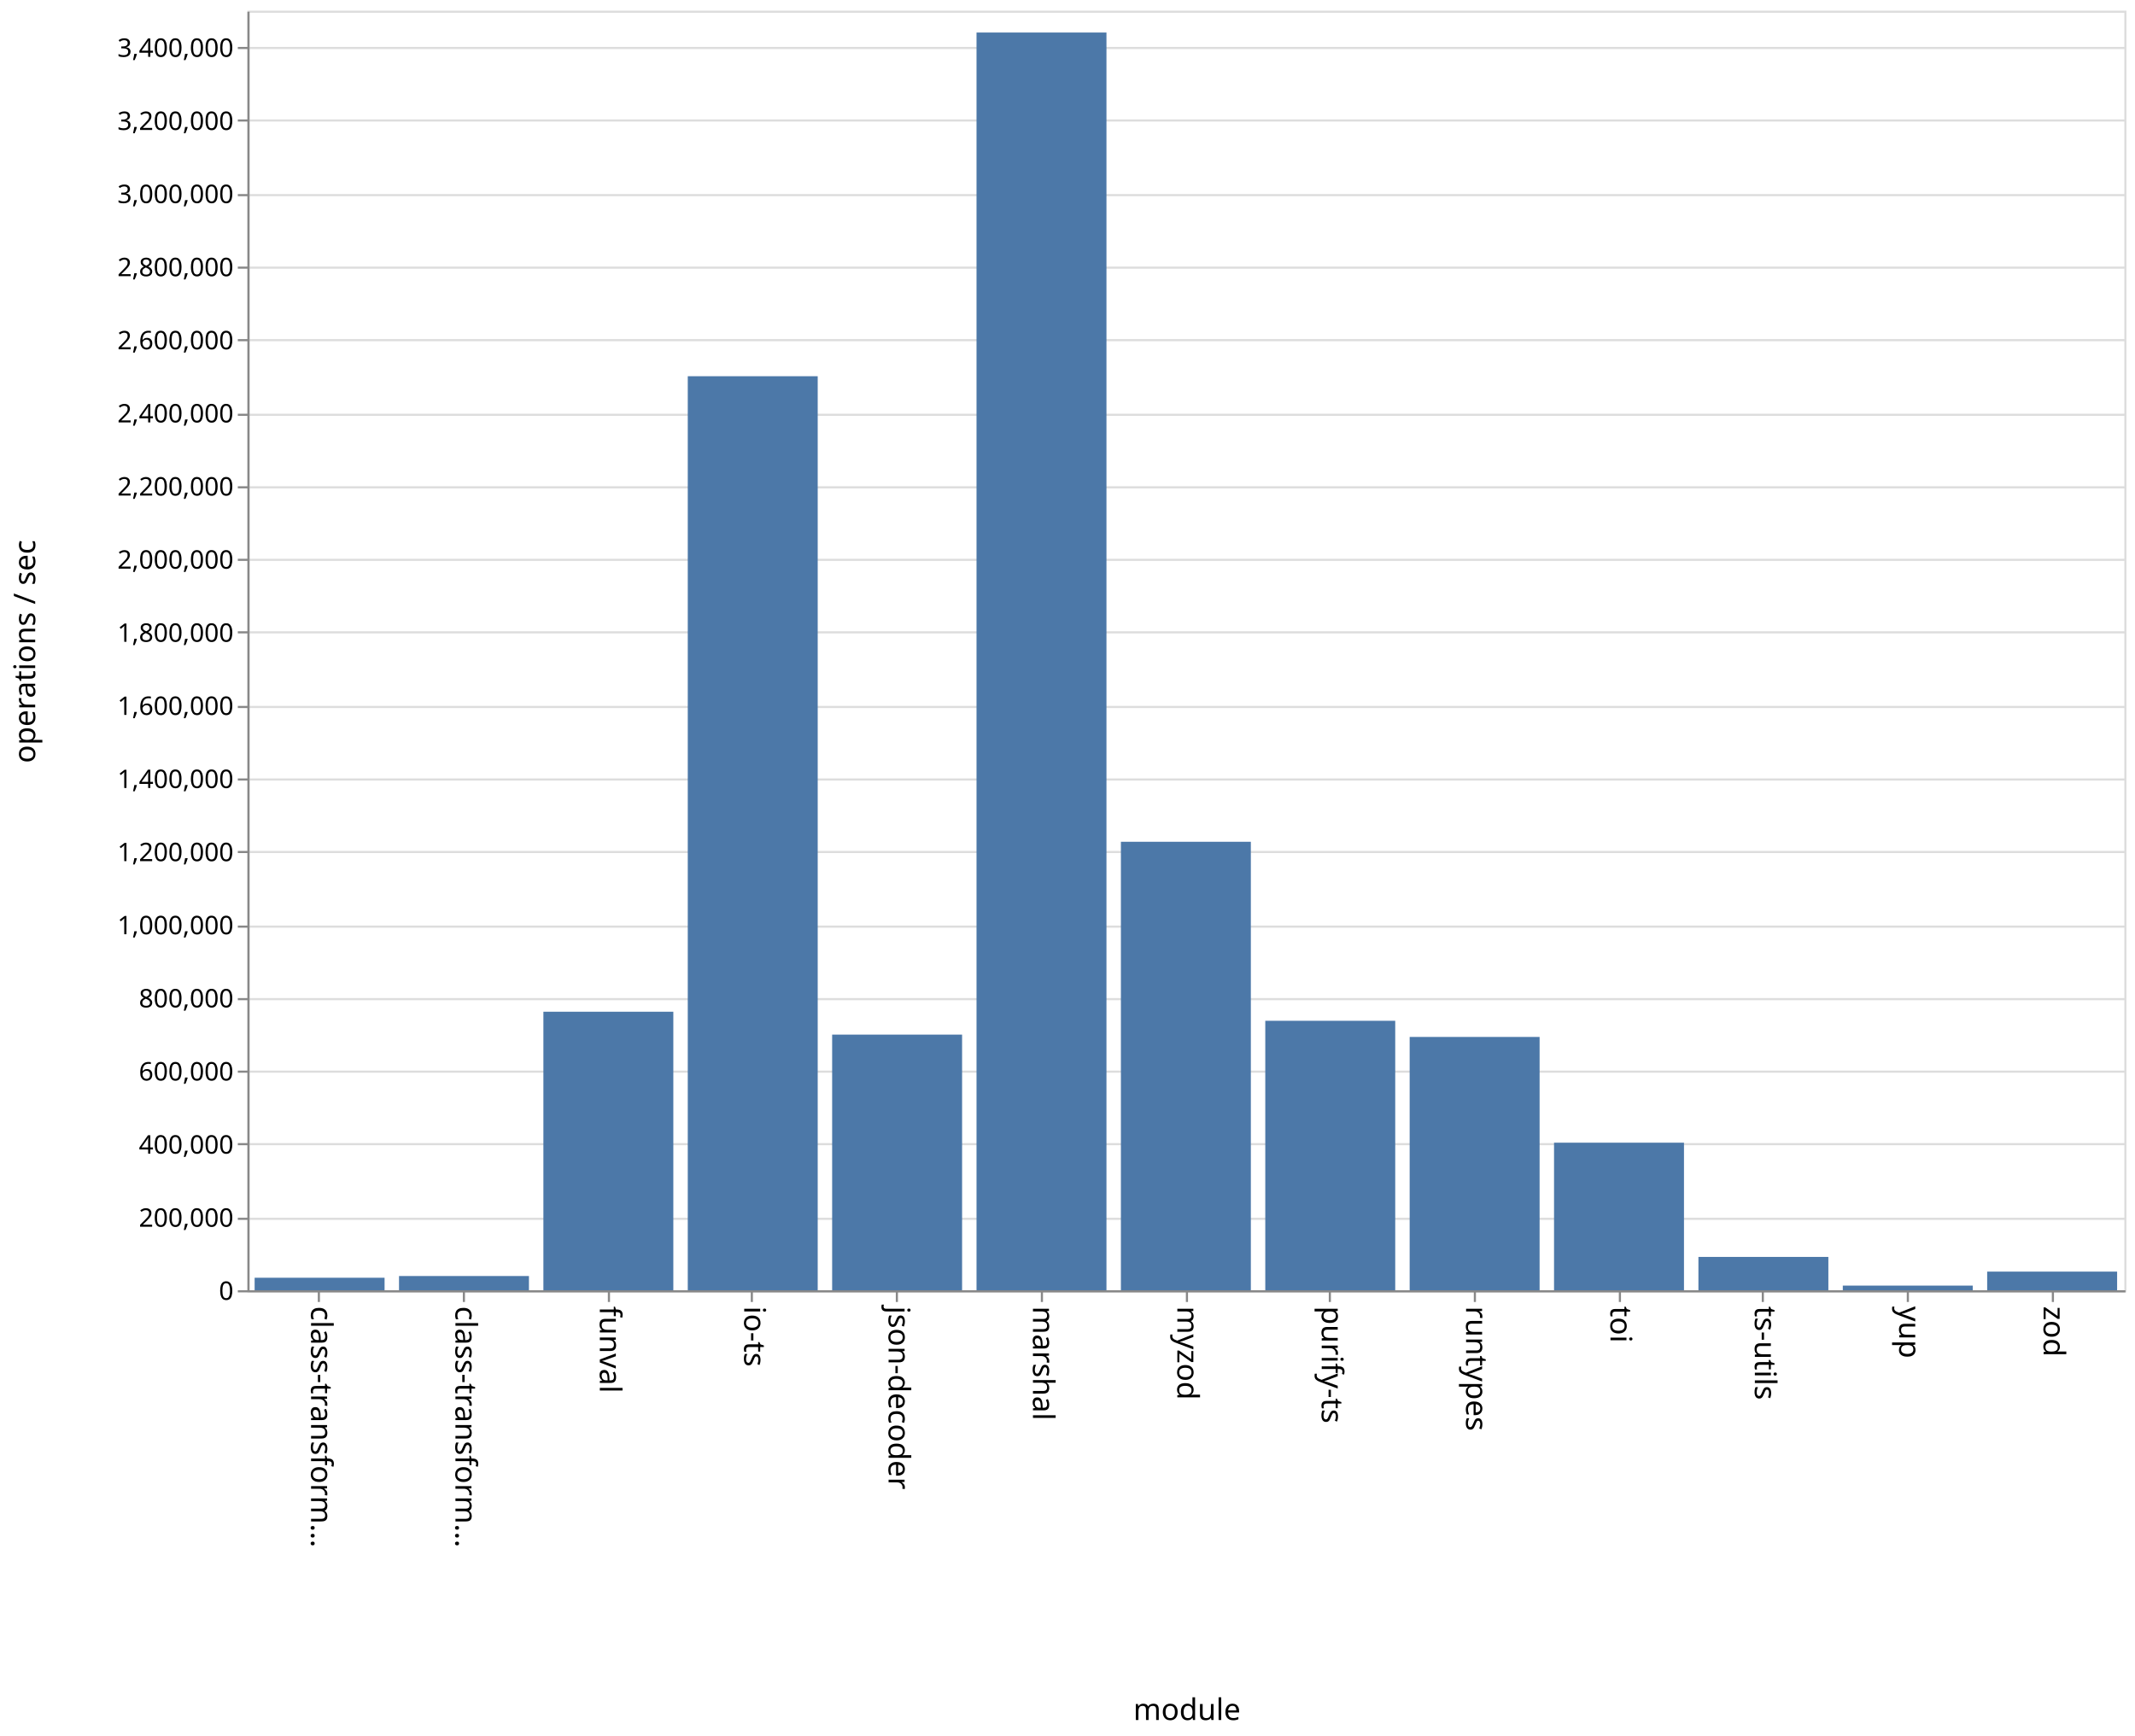
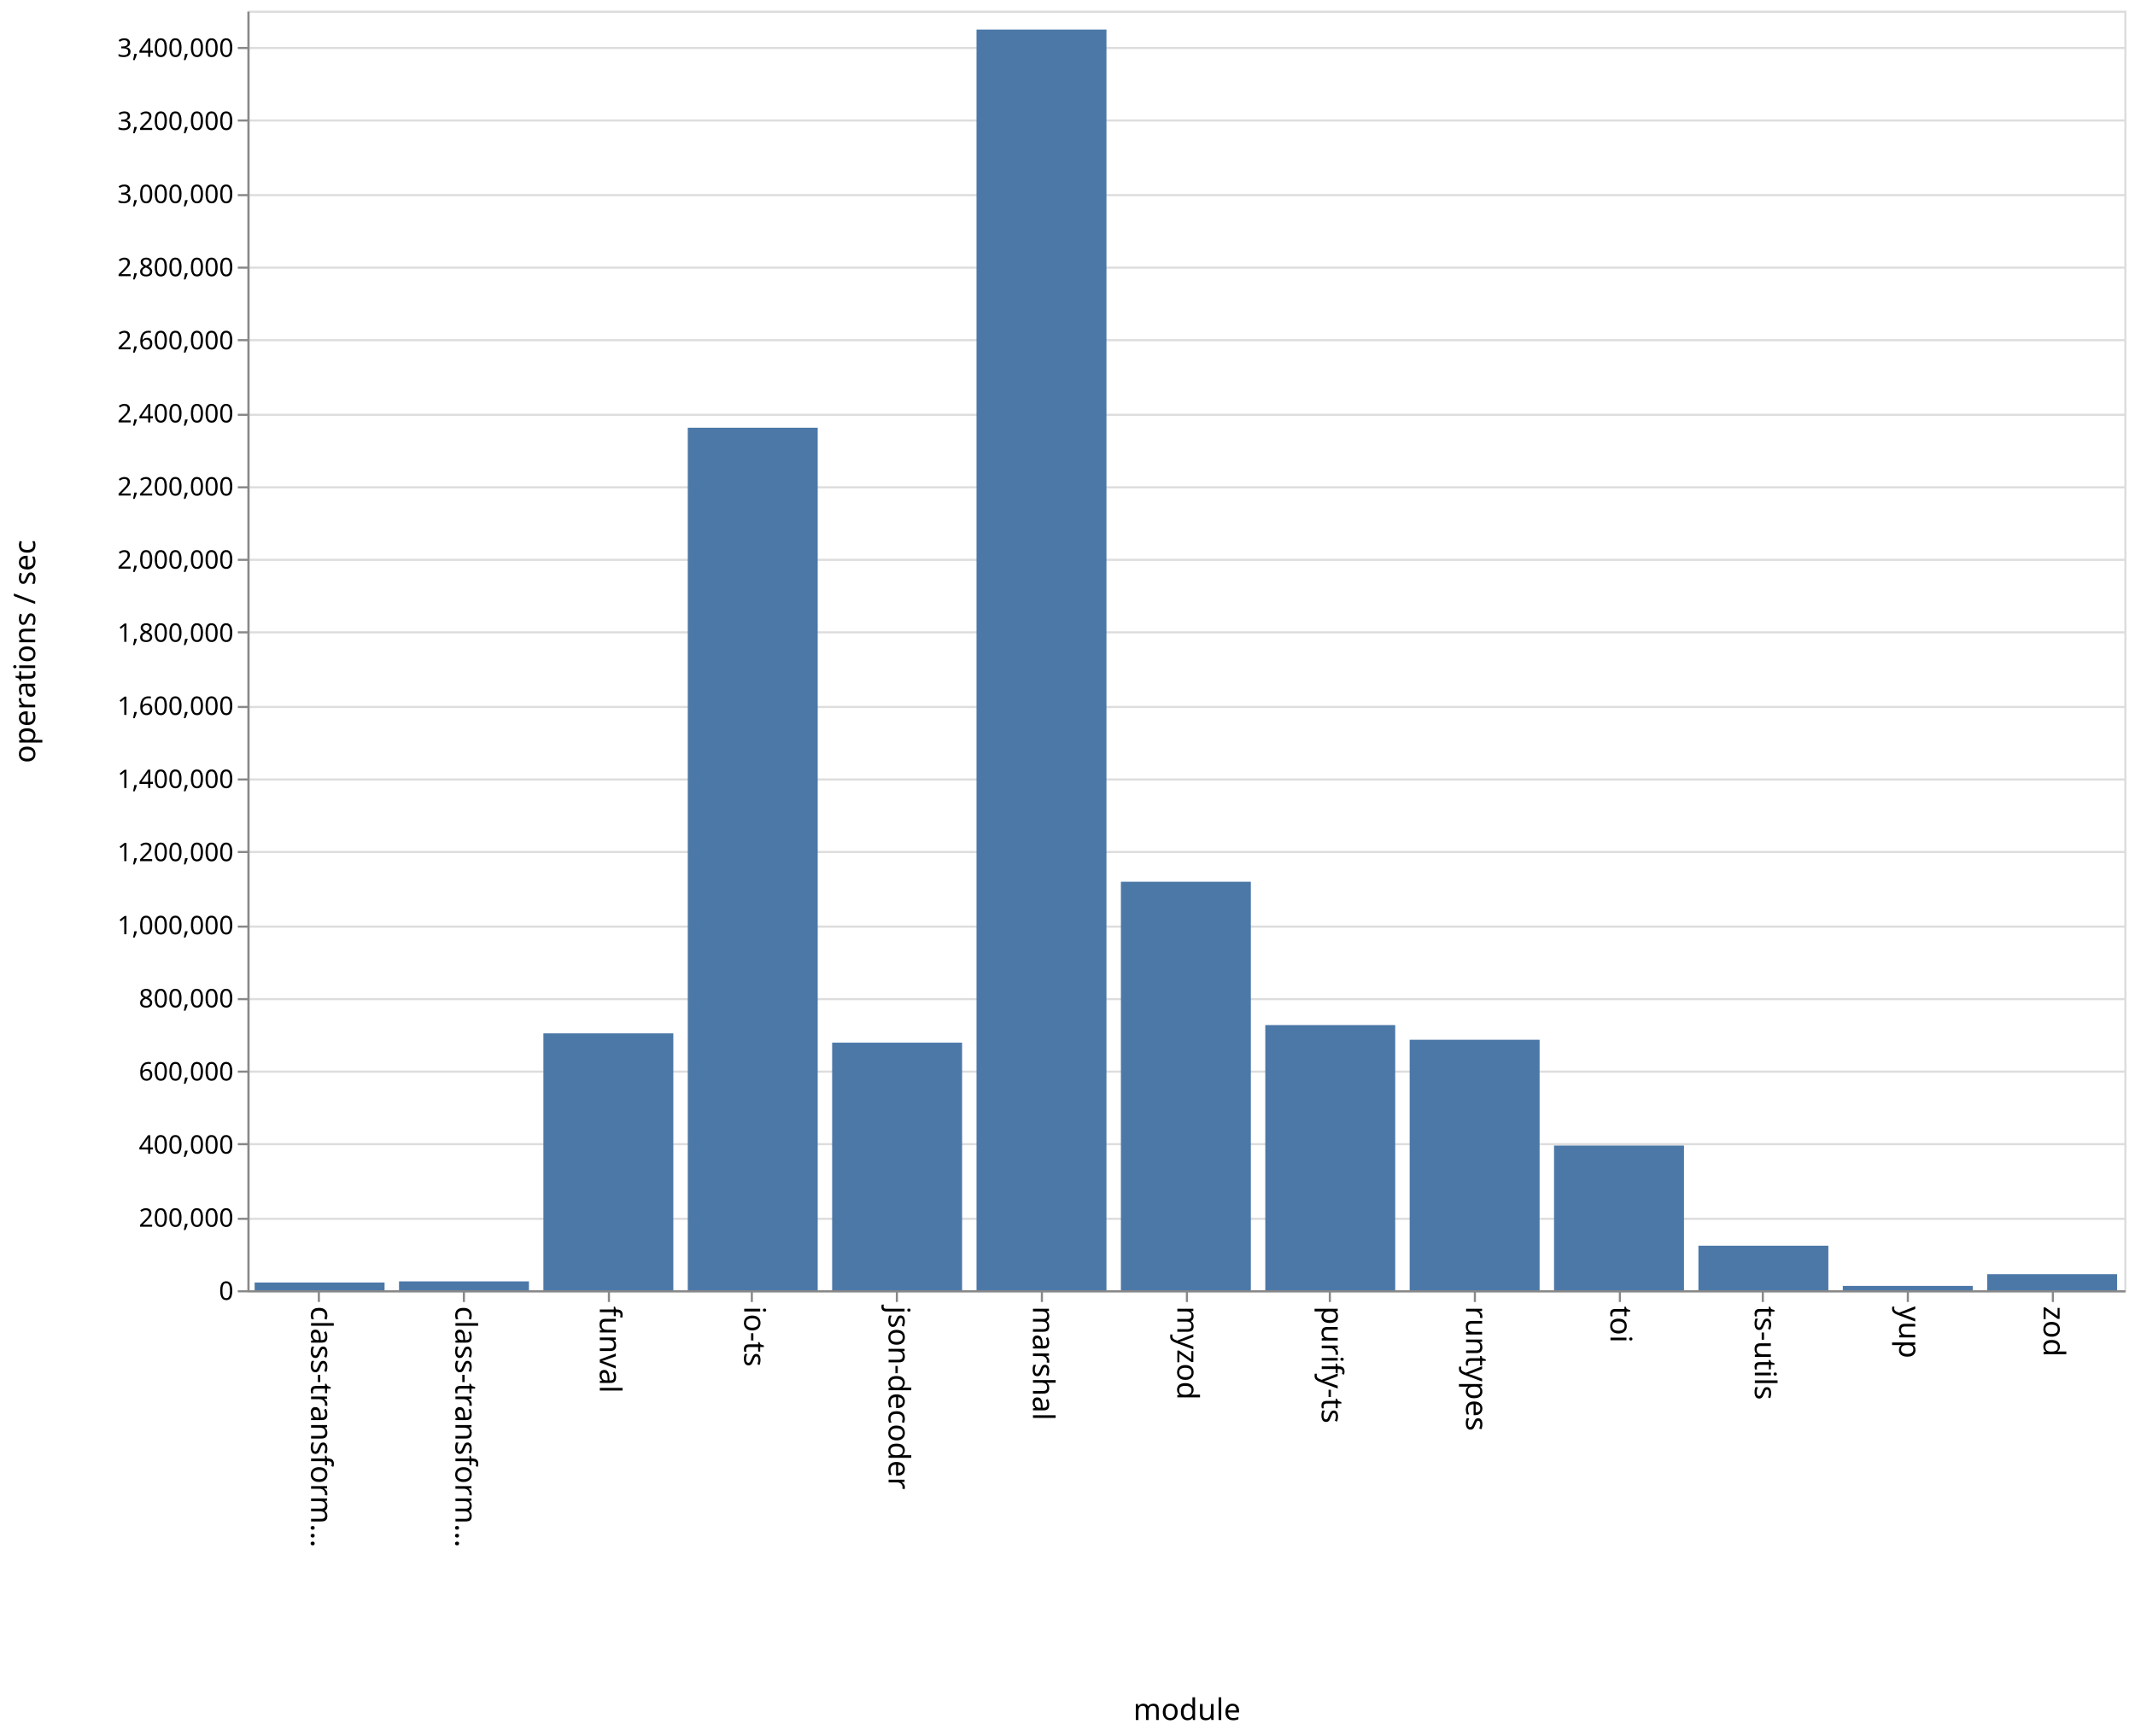
<svg xmlns="http://www.w3.org/2000/svg" class="marks" width="1001" height="814">
  <path fill="#fff" d="M0 0h1001v814H0z" />
  <g class="mark-group role-frame root">
    <path class="background" d="M116.5 5.5h880v600h-880z" fill="none" stroke="#ddd" />
    <g class="mark-group role-axis">
      <path class="background" d="M116.5 5.5z" pointer-events="none" fill="none" />
      <g class="mark-rule role-axis-grid" pointer-events="none" fill="none" stroke="#ddd">
        <path d="M116.5 605.5h880M116.5 571.5h880M116.5 536.5h880M116.5 502.5h880M116.5 468.5h880M116.5 434.5h880M116.5 399.5h880M116.5 365.5h880M116.5 331.5h880M116.5 296.5h880M116.5 262.5h880M116.5 228.5h880M116.5 194.5h880M116.5 159.5h880M116.5 125.5h880M116.5 91.5h880M116.5 56.5h880M116.5 22.5h880" />
      </g>
    </g>
    <g class="mark-group role-axis">
      <path class="background" d="M116.5 605.5z" pointer-events="none" fill="none" />
      <g class="mark-rule role-axis-tick" pointer-events="none" fill="none" stroke="#888">
        <path d="M149.5 605.5v5M217.5 605.5v5M285.5 605.5v5M352.5 605.5v5M420.5 605.5v5M488.5 605.5v5M556.5 605.5v5M623.5 605.5v5M691.5 605.5v5M759.5 605.5v5M826.5 605.5v5M894.5 605.5v5M962.5 605.5v5" />
      </g>
      <g class="mark-text role-axis-label" pointer-events="none" font-family="sans-serif" font-size="14">
        <text transform="rotate(90 -233.327 379.173)">
                    class-transform…
                </text>
        <text transform="rotate(90 -199.48 413.02)">
                    class-transform…
                </text>
        <text transform="rotate(90 -165.635 446.865)">
                    funval
                </text>
        <text transform="rotate(90 -131.788 480.712)">
                    io-ts
                </text>
        <text transform="rotate(90 -97.942 514.558)">
                    json-decoder
                </text>
        <text transform="rotate(90 -64.096 548.404)">
                    marshal
                </text>
        <text transform="rotate(90 -30.25 582.25)">
                    myzod
                </text>
        <text transform="rotate(90 3.596 616.096)">
                    purify-ts
                </text>
        <text transform="rotate(90 37.442 649.942)">
                    runtypes
                </text>
        <text transform="rotate(90 71.288 683.788)">
                    toi
                </text>
        <text transform="rotate(90 105.135 717.635)">
                    ts-utils
                </text>
        <text transform="rotate(90 138.98 751.48)">
                    yup
                </text>
        <text transform="rotate(90 172.827 785.327)">
                    zod
                </text>
      </g>
      <path fill="none" stroke="#888" d="M116.5 605.5h880" pointer-events="none" />
      <text text-anchor="middle" transform="translate(556.5 806.5)" font-family="sans-serif" font-size="14" font-weight="400" pointer-events="none">
                module
            </text>
    </g>
    <g class="mark-group role-axis">
      <path class="background" d="M116.5 5.5z" pointer-events="none" fill="none" />
      <g class="mark-rule role-axis-tick" pointer-events="none" fill="none" stroke="#888">
        <path d="M116.5 605.5h-5M116.5 571.5h-5M116.5 536.5h-5M116.5 502.5h-5M116.5 468.5h-5M116.5 434.5h-5M116.5 399.5h-5M116.5 365.5h-5M116.5 331.5h-5M116.5 296.5h-5M116.5 262.5h-5M116.5 228.5h-5M116.5 194.5h-5M116.5 159.5h-5M116.5 125.5h-5M116.5 91.5h-5M116.5 56.5h-5M116.5 22.5h-5" />
      </g>
      <g class="mark-text role-axis-label" pointer-events="none" text-anchor="end" font-family="sans-serif" font-size="12">
        <text transform="translate(109.5 609.5)">
                    0
                </text>
        <text transform="translate(109.5 575.214)">
                    200,000
                </text>
        <text transform="translate(109.5 540.929)">
                    400,000
                </text>
        <text transform="translate(109.5 506.643)">
                    600,000
                </text>
        <text transform="translate(109.5 472.357)">
                    800,000
                </text>
        <text transform="translate(109.5 438.071)">
                    1,000,000
                </text>
        <text transform="translate(109.5 403.786)">
                    1,200,000
                </text>
        <text transform="translate(109.5 369.5)">
                    1,400,000
                </text>
        <text transform="translate(109.5 335.214)">
                    1,600,000
                </text>
        <text transform="translate(109.5 300.929)">
                    1,800,000
                </text>
        <text transform="translate(109.5 266.643)">
                    2,000,000
                </text>
        <text transform="translate(109.5 232.357)">
                    2,200,000
                </text>
        <text transform="translate(109.5 198.071)">
                    2,400,000
                </text>
        <text transform="translate(109.5 163.786)">
                    2,600,000
                </text>
        <text transform="translate(109.5 129.5)">
                    2,800,000
                </text>
        <text transform="translate(109.5 95.214)">
                    3,000,000
                </text>
        <text transform="translate(109.5 60.929)">
                    3,200,000
                </text>
        <text transform="translate(109.5 26.643)">
                    3,400,000
                </text>
      </g>
      <path fill="none" stroke="#888" d="M116.5 605.5V5.5" pointer-events="none" />
      <text text-anchor="middle" transform="rotate(-90 161 144.5)" font-family="sans-serif" font-size="14" font-weight="400" pointer-events="none">
                operations / sec
            </text>
    </g>
    <g class="mark-rect role-mark marks" fill="#4c78a8">
-       <path d="M119.385 599.136h60.923V605h-60.923zM187.077 598.327H248V605h-60.923zM254.77 474.4h60.922V605H254.77zM322.462 176.41h60.923V605h-60.923zM390.154 485.131h60.923V605h-60.923zM457.846 15.252h60.923V605h-60.923zM525.538 394.71h60.924V605h-60.924zM593.23 478.647h60.924V605H593.23zM660.923 486.223h60.923V605h-60.923zM728.615 535.812h60.923V605h-60.923zM796.308 589.37h60.923V605h-60.923zM864 602.823h60.923V605H864zM931.692 596.259h60.923V605h-60.923z" />
+       <path d="M119.385 601.373h60.923V605h-60.923zM187.077 600.835H248V605h-60.923zM254.77 484.543h60.922V605H254.77zM322.462 200.556h60.923V605h-60.923zM390.154 488.9h60.923V605h-60.923zM457.846 13.86h60.923V605h-60.923zM525.538 413.45h60.924V605h-60.924zM593.23 480.657h60.924V605H593.23zM660.923 487.54h60.923V605h-60.923zM728.615 537.139h60.923V605h-60.923zM796.308 584.115h60.923V605h-60.923zM864 602.962h60.923V605H864zM931.692 597.477h60.923V605h-60.923z" />
    </g>
  </g>
</svg>
